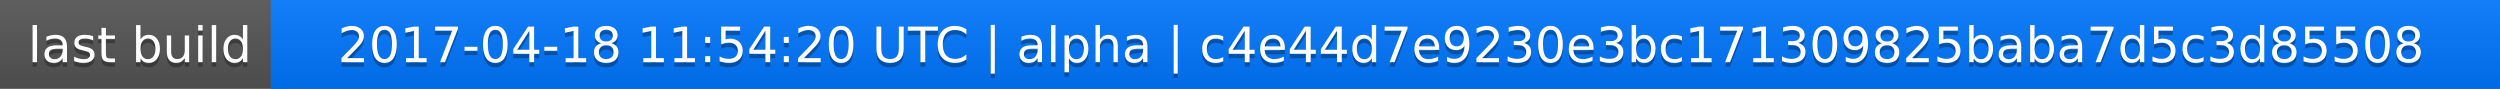
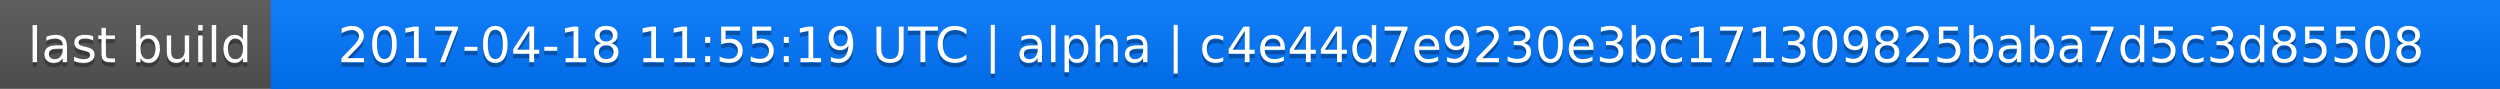
<svg xmlns="http://www.w3.org/2000/svg" width="563" height="20">
  <linearGradient id="a" x2="0" y2="100%">
    <stop offset="0" stop-color="#bbb" stop-opacity=".1" />
    <stop offset="1" stop-opacity=".1" />
  </linearGradient>
  <rect rx="0" width="563" height="20" fill="#555" />
  <rect rx="0" x="61" width="502" height="20" fill="#07f" />
  <path fill="#07f" d="M61 0h4v20h-4z" />
  <rect rx="0" width="563" height="20" fill="url(#a)" />
  <g fill="#fff" text-anchor="middle" font-family="DejaVu Sans,Verdana,Geneva,sans-serif" font-size="11">
    <text x="31.5" y="15" fill="#010101" fill-opacity=".3">last build</text>
    <text x="31.5" y="14">last build</text>
-     <text x="311" y="15" fill="#010101" fill-opacity=".3">2017-04-18 11:54:20 UTC | alpha | c4e44d7e9230e3bc171309825baba7d5c3d85508</text>
-     <text x="311" y="14">2017-04-18 11:54:20 UTC | alpha | c4e44d7e9230e3bc171309825baba7d5c3d85508</text>
+     <text x="311" y="15" fill="#010101" fill-opacity=".3">2017-04-18 11:55:19 UTC | alpha | c4e44d7e9230e3bc171309825baba7d5c3d85508</text>
+     <text x="311" y="14">2017-04-18 11:55:19 UTC | alpha | c4e44d7e9230e3bc171309825baba7d5c3d85508</text>
  </g>
</svg>
